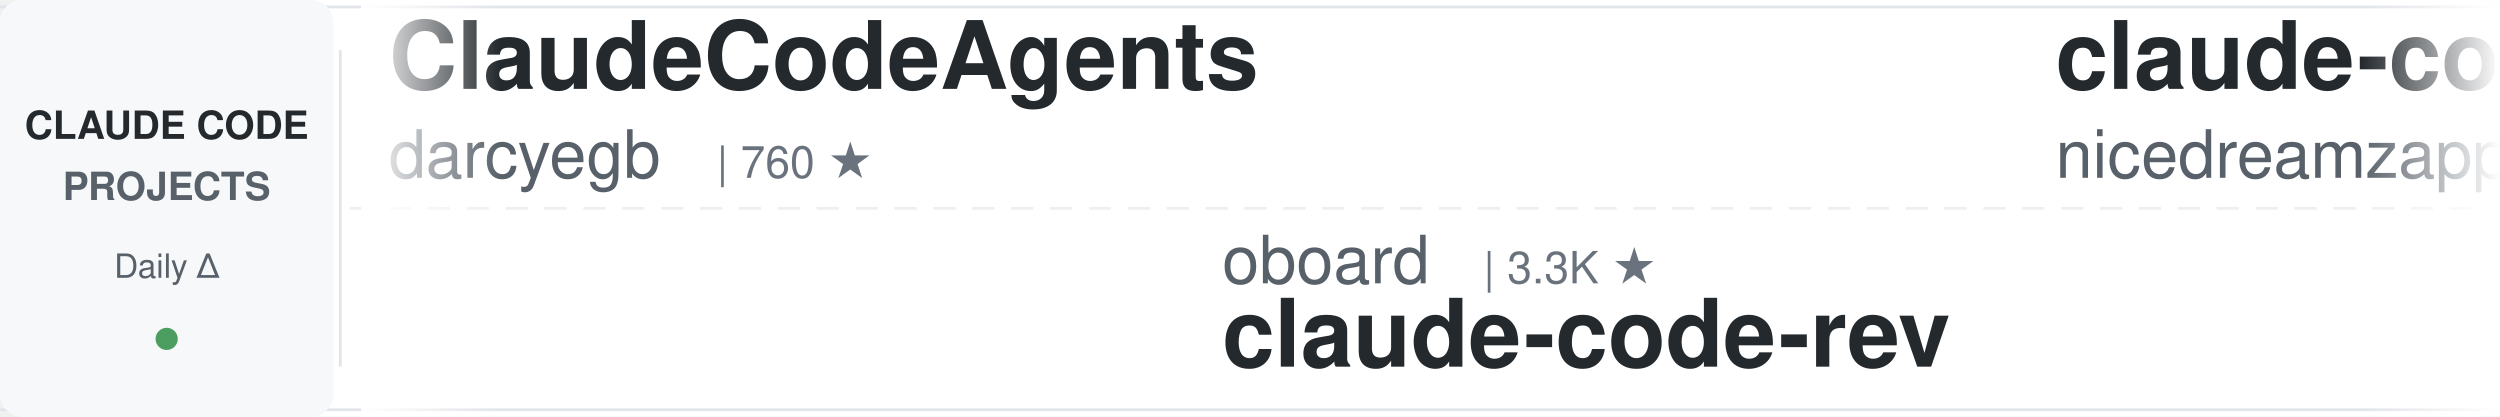
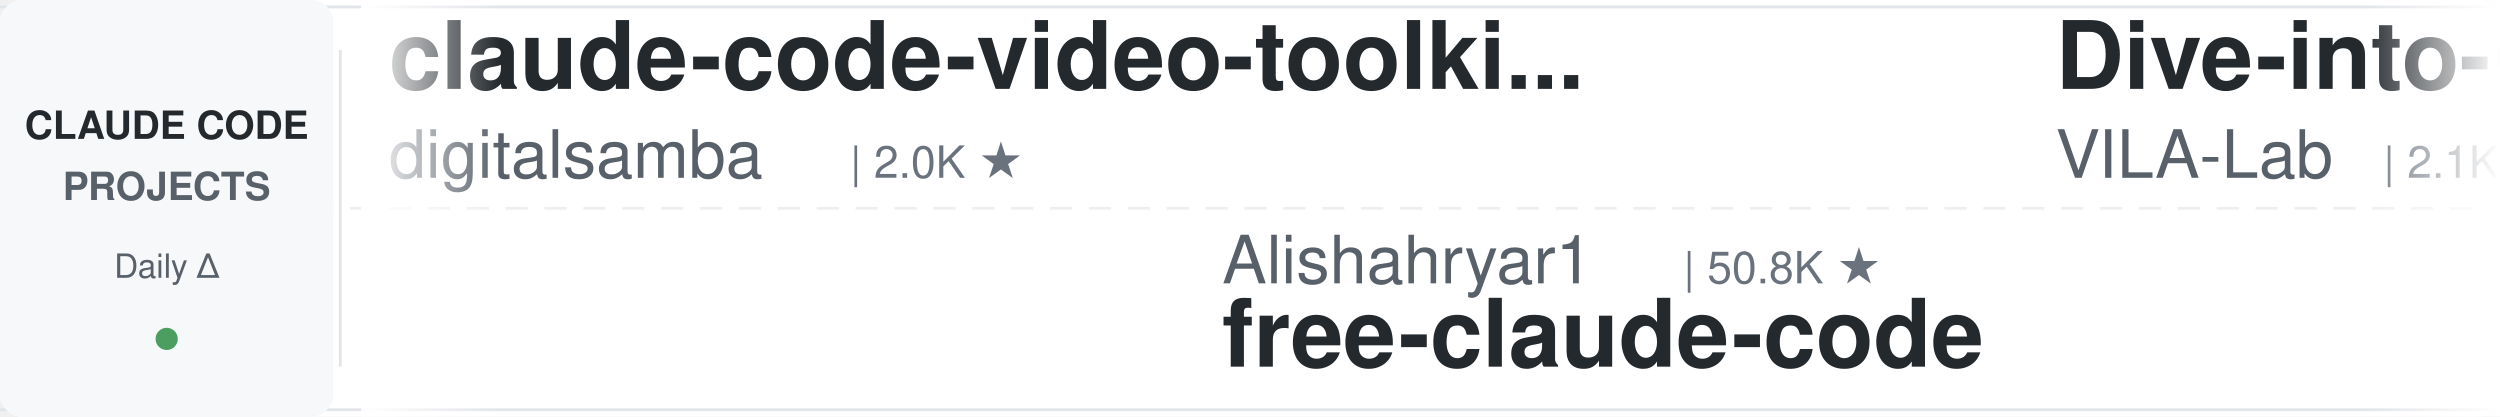
<svg xmlns="http://www.w3.org/2000/svg" width="900" height="150">
  <defs>
    <linearGradient id="leftFade" x1="0%" y1="0%" x2="100%" y2="0%">
      <stop offset="0%" style="stop-color:#ffffff;stop-opacity:1" />
      <stop offset="100%" style="stop-color:#ffffff;stop-opacity:0" />
    </linearGradient>
    <linearGradient id="rightFade" x1="0%" y1="0%" x2="100%" y2="0%">
      <stop offset="0%" style="stop-color:#ffffff;stop-opacity:0" />
      <stop offset="100%" style="stop-color:#ffffff;stop-opacity:1" />
    </linearGradient>
  </defs>
  <rect width="900" height="150" fill="#ffffff" rx="8" />
  <rect x="0" y="2" width="900" height="1" fill="#e1e4e8" />
  <rect x="0" y="147" width="900" height="1" fill="#e1e4e8" />
  <line x1="0" y1="75" x2="900" y2="75" stroke="#e1e4e8" stroke-width="1" stroke-dasharray="8 6" opacity="0.6" />
  <rect x="0" y="0" width="120" height="150" fill="#f6f8fa" rx="8" />
  <text x="60" y="50" font-family="-apple-system, BlinkMacSystemFont, 'Segoe UI', Helvetica, Arial, sans-serif" font-size="14" font-weight="600" fill="#24292e" text-anchor="middle">CLAUDE CODE</text>
  <text x="60" y="72" font-family="-apple-system, BlinkMacSystemFont, 'Segoe UI', Helvetica, Arial, sans-serif" font-size="14" font-weight="600" fill="#586069" text-anchor="middle">PROJECTS</text>
  <text x="60" y="100" font-family="-apple-system, BlinkMacSystemFont, 'Segoe UI', Helvetica, Arial, sans-serif" font-size="12" font-weight="500" fill="#586069" text-anchor="middle">Daily Δ</text>
  <circle cx="60" cy="122" r="4" fill="#22863a" opacity="0.8" />
  <rect x="122" y="18" width="1" height="114" fill="#e1e4e8" />
  <clipPath id="tickerClip">
    <rect x="130" y="0" width="770" height="150" />
  </clipPath>
  <g clip-path="url(#tickerClip)">
    <g id="tickerItems">
      <animateTransform attributeName="transform" attributeType="XML" type="translate" from="0 0" to="-3000 0" dur="54s" repeatCount="indefinite" />
      <g transform="translate(0, 0)">
-         <text x="140" y="32" font-family="-apple-system, BlinkMacSystemFont, 'Segoe UI', Helvetica, Arial, sans-serif" font-size="34" font-weight="600" fill="#24292e">ClaudeCodeAgents</text>
-         <text x="140" y="64" font-family="-apple-system, BlinkMacSystemFont, 'Segoe UI', Helvetica, Arial, sans-serif" font-size="24" font-weight="400" fill="#586069">darcyegb</text>
-         <text x="258" y="64" font-family="-apple-system, BlinkMacSystemFont, 'Segoe UI', Helvetica, Arial, sans-serif" font-size="16" font-weight="500" fill="#6a737d">| 760 ★</text>
+         <text x="140" y="32" font-family="-apple-system, BlinkMacSystemFont, 'Segoe UI', Helvetica, Arial, sans-serif" font-size="34" font-weight="600" fill="#24292e">claude-code-video-toolki...</text>
+         <text x="140" y="64" font-family="-apple-system, BlinkMacSystemFont, 'Segoe UI', Helvetica, Arial, sans-serif" font-size="24" font-weight="400" fill="#586069">digitalsamba</text>
+         <text x="306" y="64" font-family="-apple-system, BlinkMacSystemFont, 'Segoe UI', Helvetica, Arial, sans-serif" font-size="16" font-weight="500" fill="#6a737d">| 2.0K ★</text>
      </g>
      <g transform="translate(300, 0)">
-         <text x="140" y="102" font-family="-apple-system, BlinkMacSystemFont, 'Segoe UI', Helvetica, Arial, sans-serif" font-size="24" font-weight="400" fill="#586069">oboard</text>
-         <text x="234" y="102" font-family="-apple-system, BlinkMacSystemFont, 'Segoe UI', Helvetica, Arial, sans-serif" font-size="16" font-weight="500" fill="#6a737d">| 3.3K ★</text>
-         <text x="140" y="132" font-family="-apple-system, BlinkMacSystemFont, 'Segoe UI', Helvetica, Arial, sans-serif" font-size="34" font-weight="600" fill="#24292e">claude-code-rev</text>
+         <text x="140" y="102" font-family="-apple-system, BlinkMacSystemFont, 'Segoe UI', Helvetica, Arial, sans-serif" font-size="24" font-weight="400" fill="#586069">Alishahryar1</text>
+         <text x="306" y="102" font-family="-apple-system, BlinkMacSystemFont, 'Segoe UI', Helvetica, Arial, sans-serif" font-size="16" font-weight="500" fill="#6a737d">| 50.8K ★</text>
+         <text x="140" y="132" font-family="-apple-system, BlinkMacSystemFont, 'Segoe UI', Helvetica, Arial, sans-serif" font-size="34" font-weight="600" fill="#24292e">free-claude-code</text>
      </g>
      <g transform="translate(600, 0)">
-         <text x="140" y="32" font-family="-apple-system, BlinkMacSystemFont, 'Segoe UI', Helvetica, Arial, sans-serif" font-size="34" font-weight="600" fill="#24292e">claude-code-local</text>
-         <text x="140" y="64" font-family="-apple-system, BlinkMacSystemFont, 'Segoe UI', Helvetica, Arial, sans-serif" font-size="24" font-weight="400" fill="#586069">nicedreamzapp</text>
-         <text x="318" y="64" font-family="-apple-system, BlinkMacSystemFont, 'Segoe UI', Helvetica, Arial, sans-serif" font-size="16" font-weight="500" fill="#6a737d">| 3.2K ★</text>
+         <text x="140" y="32" font-family="-apple-system, BlinkMacSystemFont, 'Segoe UI', Helvetica, Arial, sans-serif" font-size="34" font-weight="600" fill="#24292e">Dive-into-Claude-Code</text>
+         <text x="140" y="64" font-family="-apple-system, BlinkMacSystemFont, 'Segoe UI', Helvetica, Arial, sans-serif" font-size="24" font-weight="400" fill="#586069">VILA-Lab</text>
+         <text x="258" y="64" font-family="-apple-system, BlinkMacSystemFont, 'Segoe UI', Helvetica, Arial, sans-serif" font-size="16" font-weight="500" fill="#6a737d">| 2.1K ★</text>
      </g>
      <g transform="translate(900, 0)">
-         <text x="140" y="102" font-family="-apple-system, BlinkMacSystemFont, 'Segoe UI', Helvetica, Arial, sans-serif" font-size="24" font-weight="400" fill="#586069">AICoderTudou</text>
-         <text x="306" y="102" font-family="-apple-system, BlinkMacSystemFont, 'Segoe UI', Helvetica, Arial, sans-serif" font-size="16" font-weight="500" fill="#6a737d">| 496 ★</text>
-         <text x="140" y="132" font-family="-apple-system, BlinkMacSystemFont, 'Segoe UI', Helvetica, Arial, sans-serif" font-size="34" font-weight="600" fill="#24292e">claude-code-tudou</text>
+         <text x="140" y="102" font-family="-apple-system, BlinkMacSystemFont, 'Segoe UI', Helvetica, Arial, sans-serif" font-size="24" font-weight="400" fill="#586069">1rgs</text>
+         <text x="210" y="102" font-family="-apple-system, BlinkMacSystemFont, 'Segoe UI', Helvetica, Arial, sans-serif" font-size="16" font-weight="500" fill="#6a737d">| 3.7K ★</text>
+         <text x="140" y="132" font-family="-apple-system, BlinkMacSystemFont, 'Segoe UI', Helvetica, Arial, sans-serif" font-size="34" font-weight="600" fill="#24292e">claude-code-proxy</text>
      </g>
      <g transform="translate(1200, 0)">
-         <text x="140" y="32" font-family="-apple-system, BlinkMacSystemFont, 'Segoe UI', Helvetica, Arial, sans-serif" font-size="34" font-weight="600" fill="#24292e">pi-vs-claude-code</text>
-         <text x="140" y="64" font-family="-apple-system, BlinkMacSystemFont, 'Segoe UI', Helvetica, Arial, sans-serif" font-size="24" font-weight="400" fill="#586069">disler</text>
-         <text x="234" y="64" font-family="-apple-system, BlinkMacSystemFont, 'Segoe UI', Helvetica, Arial, sans-serif" font-size="16" font-weight="500" fill="#6a737d">| 1.6K ★</text>
+         <text x="140" y="32" font-family="-apple-system, BlinkMacSystemFont, 'Segoe UI', Helvetica, Arial, sans-serif" font-size="34" font-weight="600" fill="#24292e">sc-claude-code-files</text>
+         <text x="140" y="64" font-family="-apple-system, BlinkMacSystemFont, 'Segoe UI', Helvetica, Arial, sans-serif" font-size="24" font-weight="400" fill="#586069">https-deeplearning-ai</text>
+         <text x="414" y="64" font-family="-apple-system, BlinkMacSystemFont, 'Segoe UI', Helvetica, Arial, sans-serif" font-size="16" font-weight="500" fill="#6a737d">| 545 ★</text>
      </g>
      <g transform="translate(1500, 0)">
-         <text x="140" y="102" font-family="-apple-system, BlinkMacSystemFont, 'Segoe UI', Helvetica, Arial, sans-serif" font-size="24" font-weight="400" fill="#586069">musistudio</text>
-         <text x="282" y="102" font-family="-apple-system, BlinkMacSystemFont, 'Segoe UI', Helvetica, Arial, sans-serif" font-size="16" font-weight="500" fill="#6a737d">| 36.9K ★</text>
-         <text x="140" y="132" font-family="-apple-system, BlinkMacSystemFont, 'Segoe UI', Helvetica, Arial, sans-serif" font-size="34" font-weight="600" fill="#24292e">claude-code-router</text>
+         <text x="140" y="102" font-family="-apple-system, BlinkMacSystemFont, 'Segoe UI', Helvetica, Arial, sans-serif" font-size="24" font-weight="400" fill="#586069">VoltAgent</text>
+         <text x="270" y="102" font-family="-apple-system, BlinkMacSystemFont, 'Segoe UI', Helvetica, Arial, sans-serif" font-size="16" font-weight="500" fill="#6a737d">| 24.7K ★</text>
+         <text x="140" y="132" font-family="-apple-system, BlinkMacSystemFont, 'Segoe UI', Helvetica, Arial, sans-serif" font-size="34" font-weight="600" fill="#24292e">awesome-claude-code-suba...</text>
      </g>
      <g transform="translate(1800, 0)">
-         <text x="140" y="32" font-family="-apple-system, BlinkMacSystemFont, 'Segoe UI', Helvetica, Arial, sans-serif" font-size="34" font-weight="600" fill="#24292e">sc-claude-code-files</text>
-         <text x="140" y="64" font-family="-apple-system, BlinkMacSystemFont, 'Segoe UI', Helvetica, Arial, sans-serif" font-size="24" font-weight="400" fill="#586069">https-deeplearning-ai</text>
-         <text x="414" y="64" font-family="-apple-system, BlinkMacSystemFont, 'Segoe UI', Helvetica, Arial, sans-serif" font-size="16" font-weight="500" fill="#6a737d">| 544 ★</text>
+         <text x="140" y="32" font-family="-apple-system, BlinkMacSystemFont, 'Segoe UI', Helvetica, Arial, sans-serif" font-size="34" font-weight="600" fill="#24292e">claude-code-engineering</text>
+         <text x="140" y="64" font-family="-apple-system, BlinkMacSystemFont, 'Segoe UI', Helvetica, Arial, sans-serif" font-size="24" font-weight="400" fill="#586069">huangjia2019</text>
+         <text x="306" y="64" font-family="-apple-system, BlinkMacSystemFont, 'Segoe UI', Helvetica, Arial, sans-serif" font-size="16" font-weight="500" fill="#6a737d">| 1.1K ★</text>
      </g>
      <g transform="translate(2100, 0)">
-         <text x="140" y="102" font-family="-apple-system, BlinkMacSystemFont, 'Segoe UI', Helvetica, Arial, sans-serif" font-size="24" font-weight="400" fill="#586069">shareAI-lab</text>
-         <text x="294" y="102" font-family="-apple-system, BlinkMacSystemFont, 'Segoe UI', Helvetica, Arial, sans-serif" font-size="16" font-weight="500" fill="#6a737d">| 75.5K ★</text>
-         <text x="140" y="132" font-family="-apple-system, BlinkMacSystemFont, 'Segoe UI', Helvetica, Arial, sans-serif" font-size="34" font-weight="600" fill="#24292e">learn-claude-code</text>
+         <text x="140" y="102" font-family="-apple-system, BlinkMacSystemFont, 'Segoe UI', Helvetica, Arial, sans-serif" font-size="24" font-weight="400" fill="#586069">SeemSeam</text>
+         <text x="258" y="102" font-family="-apple-system, BlinkMacSystemFont, 'Segoe UI', Helvetica, Arial, sans-serif" font-size="16" font-weight="500" fill="#6a737d">| 3.5K ★</text>
+         <text x="140" y="132" font-family="-apple-system, BlinkMacSystemFont, 'Segoe UI', Helvetica, Arial, sans-serif" font-size="34" font-weight="600" fill="#24292e">claude_codex_bridge</text>
      </g>
      <g transform="translate(2400, 0)">
-         <text x="140" y="32" font-family="-apple-system, BlinkMacSystemFont, 'Segoe UI', Helvetica, Arial, sans-serif" font-size="34" font-weight="600" fill="#24292e">claude-code-proxy</text>
-         <text x="140" y="64" font-family="-apple-system, BlinkMacSystemFont, 'Segoe UI', Helvetica, Arial, sans-serif" font-size="24" font-weight="400" fill="#586069">fuergaosi233</text>
-         <text x="306" y="64" font-family="-apple-system, BlinkMacSystemFont, 'Segoe UI', Helvetica, Arial, sans-serif" font-size="16" font-weight="500" fill="#6a737d">| 2.8K ★</text>
+         <text x="140" y="32" font-family="-apple-system, BlinkMacSystemFont, 'Segoe UI', Helvetica, Arial, sans-serif" font-size="34" font-weight="600" fill="#24292e">claude-code-best-practic...</text>
+         <text x="140" y="64" font-family="-apple-system, BlinkMacSystemFont, 'Segoe UI', Helvetica, Arial, sans-serif" font-size="24" font-weight="400" fill="#586069">shanraisshan</text>
+         <text x="306" y="64" font-family="-apple-system, BlinkMacSystemFont, 'Segoe UI', Helvetica, Arial, sans-serif" font-size="16" font-weight="500" fill="#6a737d">| 65.3K ★</text>
      </g>
      <g transform="translate(2700, 0)">
-         <text x="140" y="102" font-family="-apple-system, BlinkMacSystemFont, 'Segoe UI', Helvetica, Arial, sans-serif" font-size="24" font-weight="400" fill="#586069">ChrisWiles</text>
-         <text x="282" y="102" font-family="-apple-system, BlinkMacSystemFont, 'Segoe UI', Helvetica, Arial, sans-serif" font-size="16" font-weight="500" fill="#6a737d">| 6.0K ★</text>
-         <text x="140" y="132" font-family="-apple-system, BlinkMacSystemFont, 'Segoe UI', Helvetica, Arial, sans-serif" font-size="34" font-weight="600" fill="#24292e">claude-code-showcase</text>
+         <text x="140" y="102" font-family="-apple-system, BlinkMacSystemFont, 'Segoe UI', Helvetica, Arial, sans-serif" font-size="24" font-weight="400" fill="#586069">OneRedOak</text>
+         <text x="270" y="102" font-family="-apple-system, BlinkMacSystemFont, 'Segoe UI', Helvetica, Arial, sans-serif" font-size="16" font-weight="500" fill="#6a737d">| 3.9K ★</text>
+         <text x="140" y="132" font-family="-apple-system, BlinkMacSystemFont, 'Segoe UI', Helvetica, Arial, sans-serif" font-size="34" font-weight="600" fill="#24292e">claude-code-workflows</text>
      </g>
      <g transform="translate(3000, 0)">
-         <text x="140" y="32" font-family="-apple-system, BlinkMacSystemFont, 'Segoe UI', Helvetica, Arial, sans-serif" font-size="34" font-weight="600" fill="#24292e">ClaudeCodeAgents</text>
-         <text x="140" y="64" font-family="-apple-system, BlinkMacSystemFont, 'Segoe UI', Helvetica, Arial, sans-serif" font-size="24" font-weight="400" fill="#586069">darcyegb</text>
-         <text x="258" y="64" font-family="-apple-system, BlinkMacSystemFont, 'Segoe UI', Helvetica, Arial, sans-serif" font-size="16" font-weight="500" fill="#6a737d">| 760 ★</text>
+         <text x="140" y="32" font-family="-apple-system, BlinkMacSystemFont, 'Segoe UI', Helvetica, Arial, sans-serif" font-size="34" font-weight="600" fill="#24292e">claude-code-video-toolki...</text>
+         <text x="140" y="64" font-family="-apple-system, BlinkMacSystemFont, 'Segoe UI', Helvetica, Arial, sans-serif" font-size="24" font-weight="400" fill="#586069">digitalsamba</text>
+         <text x="306" y="64" font-family="-apple-system, BlinkMacSystemFont, 'Segoe UI', Helvetica, Arial, sans-serif" font-size="16" font-weight="500" fill="#6a737d">| 2.0K ★</text>
      </g>
      <g transform="translate(3300, 0)">
-         <text x="140" y="102" font-family="-apple-system, BlinkMacSystemFont, 'Segoe UI', Helvetica, Arial, sans-serif" font-size="24" font-weight="400" fill="#586069">oboard</text>
-         <text x="234" y="102" font-family="-apple-system, BlinkMacSystemFont, 'Segoe UI', Helvetica, Arial, sans-serif" font-size="16" font-weight="500" fill="#6a737d">| 3.3K ★</text>
-         <text x="140" y="132" font-family="-apple-system, BlinkMacSystemFont, 'Segoe UI', Helvetica, Arial, sans-serif" font-size="34" font-weight="600" fill="#24292e">claude-code-rev</text>
+         <text x="140" y="102" font-family="-apple-system, BlinkMacSystemFont, 'Segoe UI', Helvetica, Arial, sans-serif" font-size="24" font-weight="400" fill="#586069">Alishahryar1</text>
+         <text x="306" y="102" font-family="-apple-system, BlinkMacSystemFont, 'Segoe UI', Helvetica, Arial, sans-serif" font-size="16" font-weight="500" fill="#6a737d">| 50.8K ★</text>
+         <text x="140" y="132" font-family="-apple-system, BlinkMacSystemFont, 'Segoe UI', Helvetica, Arial, sans-serif" font-size="34" font-weight="600" fill="#24292e">free-claude-code</text>
      </g>
      <g transform="translate(3600, 0)">
-         <text x="140" y="32" font-family="-apple-system, BlinkMacSystemFont, 'Segoe UI', Helvetica, Arial, sans-serif" font-size="34" font-weight="600" fill="#24292e">claude-code-local</text>
-         <text x="140" y="64" font-family="-apple-system, BlinkMacSystemFont, 'Segoe UI', Helvetica, Arial, sans-serif" font-size="24" font-weight="400" fill="#586069">nicedreamzapp</text>
-         <text x="318" y="64" font-family="-apple-system, BlinkMacSystemFont, 'Segoe UI', Helvetica, Arial, sans-serif" font-size="16" font-weight="500" fill="#6a737d">| 3.2K ★</text>
+         <text x="140" y="32" font-family="-apple-system, BlinkMacSystemFont, 'Segoe UI', Helvetica, Arial, sans-serif" font-size="34" font-weight="600" fill="#24292e">Dive-into-Claude-Code</text>
+         <text x="140" y="64" font-family="-apple-system, BlinkMacSystemFont, 'Segoe UI', Helvetica, Arial, sans-serif" font-size="24" font-weight="400" fill="#586069">VILA-Lab</text>
+         <text x="258" y="64" font-family="-apple-system, BlinkMacSystemFont, 'Segoe UI', Helvetica, Arial, sans-serif" font-size="16" font-weight="500" fill="#6a737d">| 2.1K ★</text>
      </g>
      <g transform="translate(3900, 0)">
-         <text x="140" y="102" font-family="-apple-system, BlinkMacSystemFont, 'Segoe UI', Helvetica, Arial, sans-serif" font-size="24" font-weight="400" fill="#586069">AICoderTudou</text>
-         <text x="306" y="102" font-family="-apple-system, BlinkMacSystemFont, 'Segoe UI', Helvetica, Arial, sans-serif" font-size="16" font-weight="500" fill="#6a737d">| 496 ★</text>
-         <text x="140" y="132" font-family="-apple-system, BlinkMacSystemFont, 'Segoe UI', Helvetica, Arial, sans-serif" font-size="34" font-weight="600" fill="#24292e">claude-code-tudou</text>
+         <text x="140" y="102" font-family="-apple-system, BlinkMacSystemFont, 'Segoe UI', Helvetica, Arial, sans-serif" font-size="24" font-weight="400" fill="#586069">1rgs</text>
+         <text x="210" y="102" font-family="-apple-system, BlinkMacSystemFont, 'Segoe UI', Helvetica, Arial, sans-serif" font-size="16" font-weight="500" fill="#6a737d">| 3.7K ★</text>
+         <text x="140" y="132" font-family="-apple-system, BlinkMacSystemFont, 'Segoe UI', Helvetica, Arial, sans-serif" font-size="34" font-weight="600" fill="#24292e">claude-code-proxy</text>
      </g>
    </g>
  </g>
  <rect x="130" y="0" width="50" height="150" fill="url(#leftFade)" />
  <rect x="850" y="0" width="50" height="150" fill="url(#rightFade)" />
</svg>
